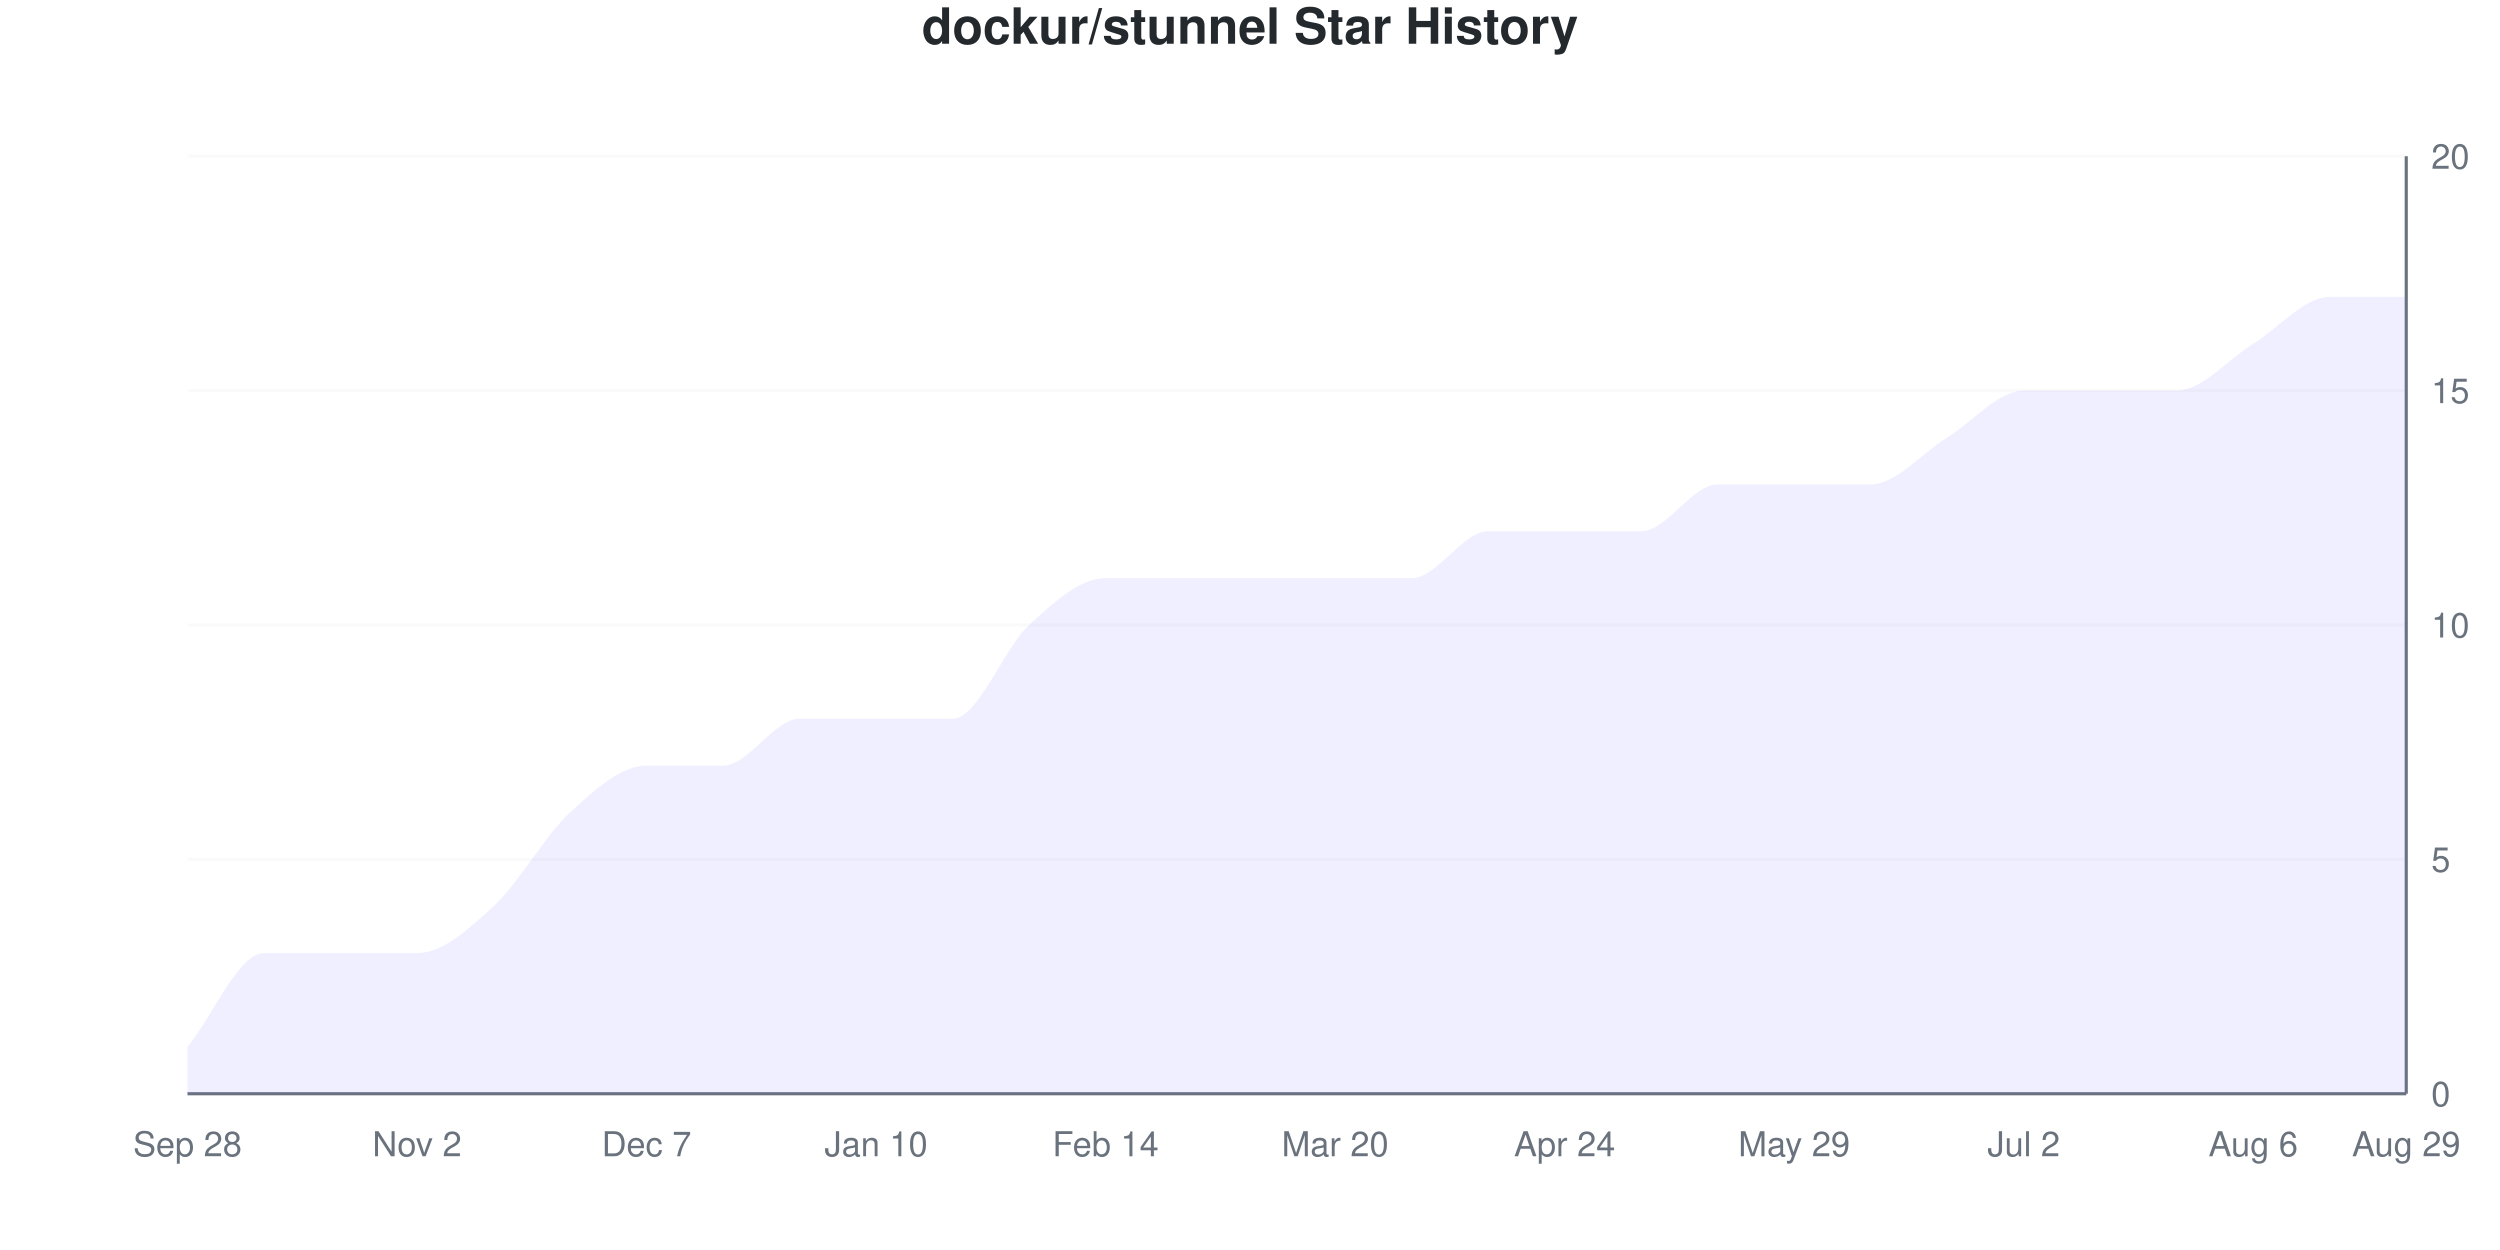
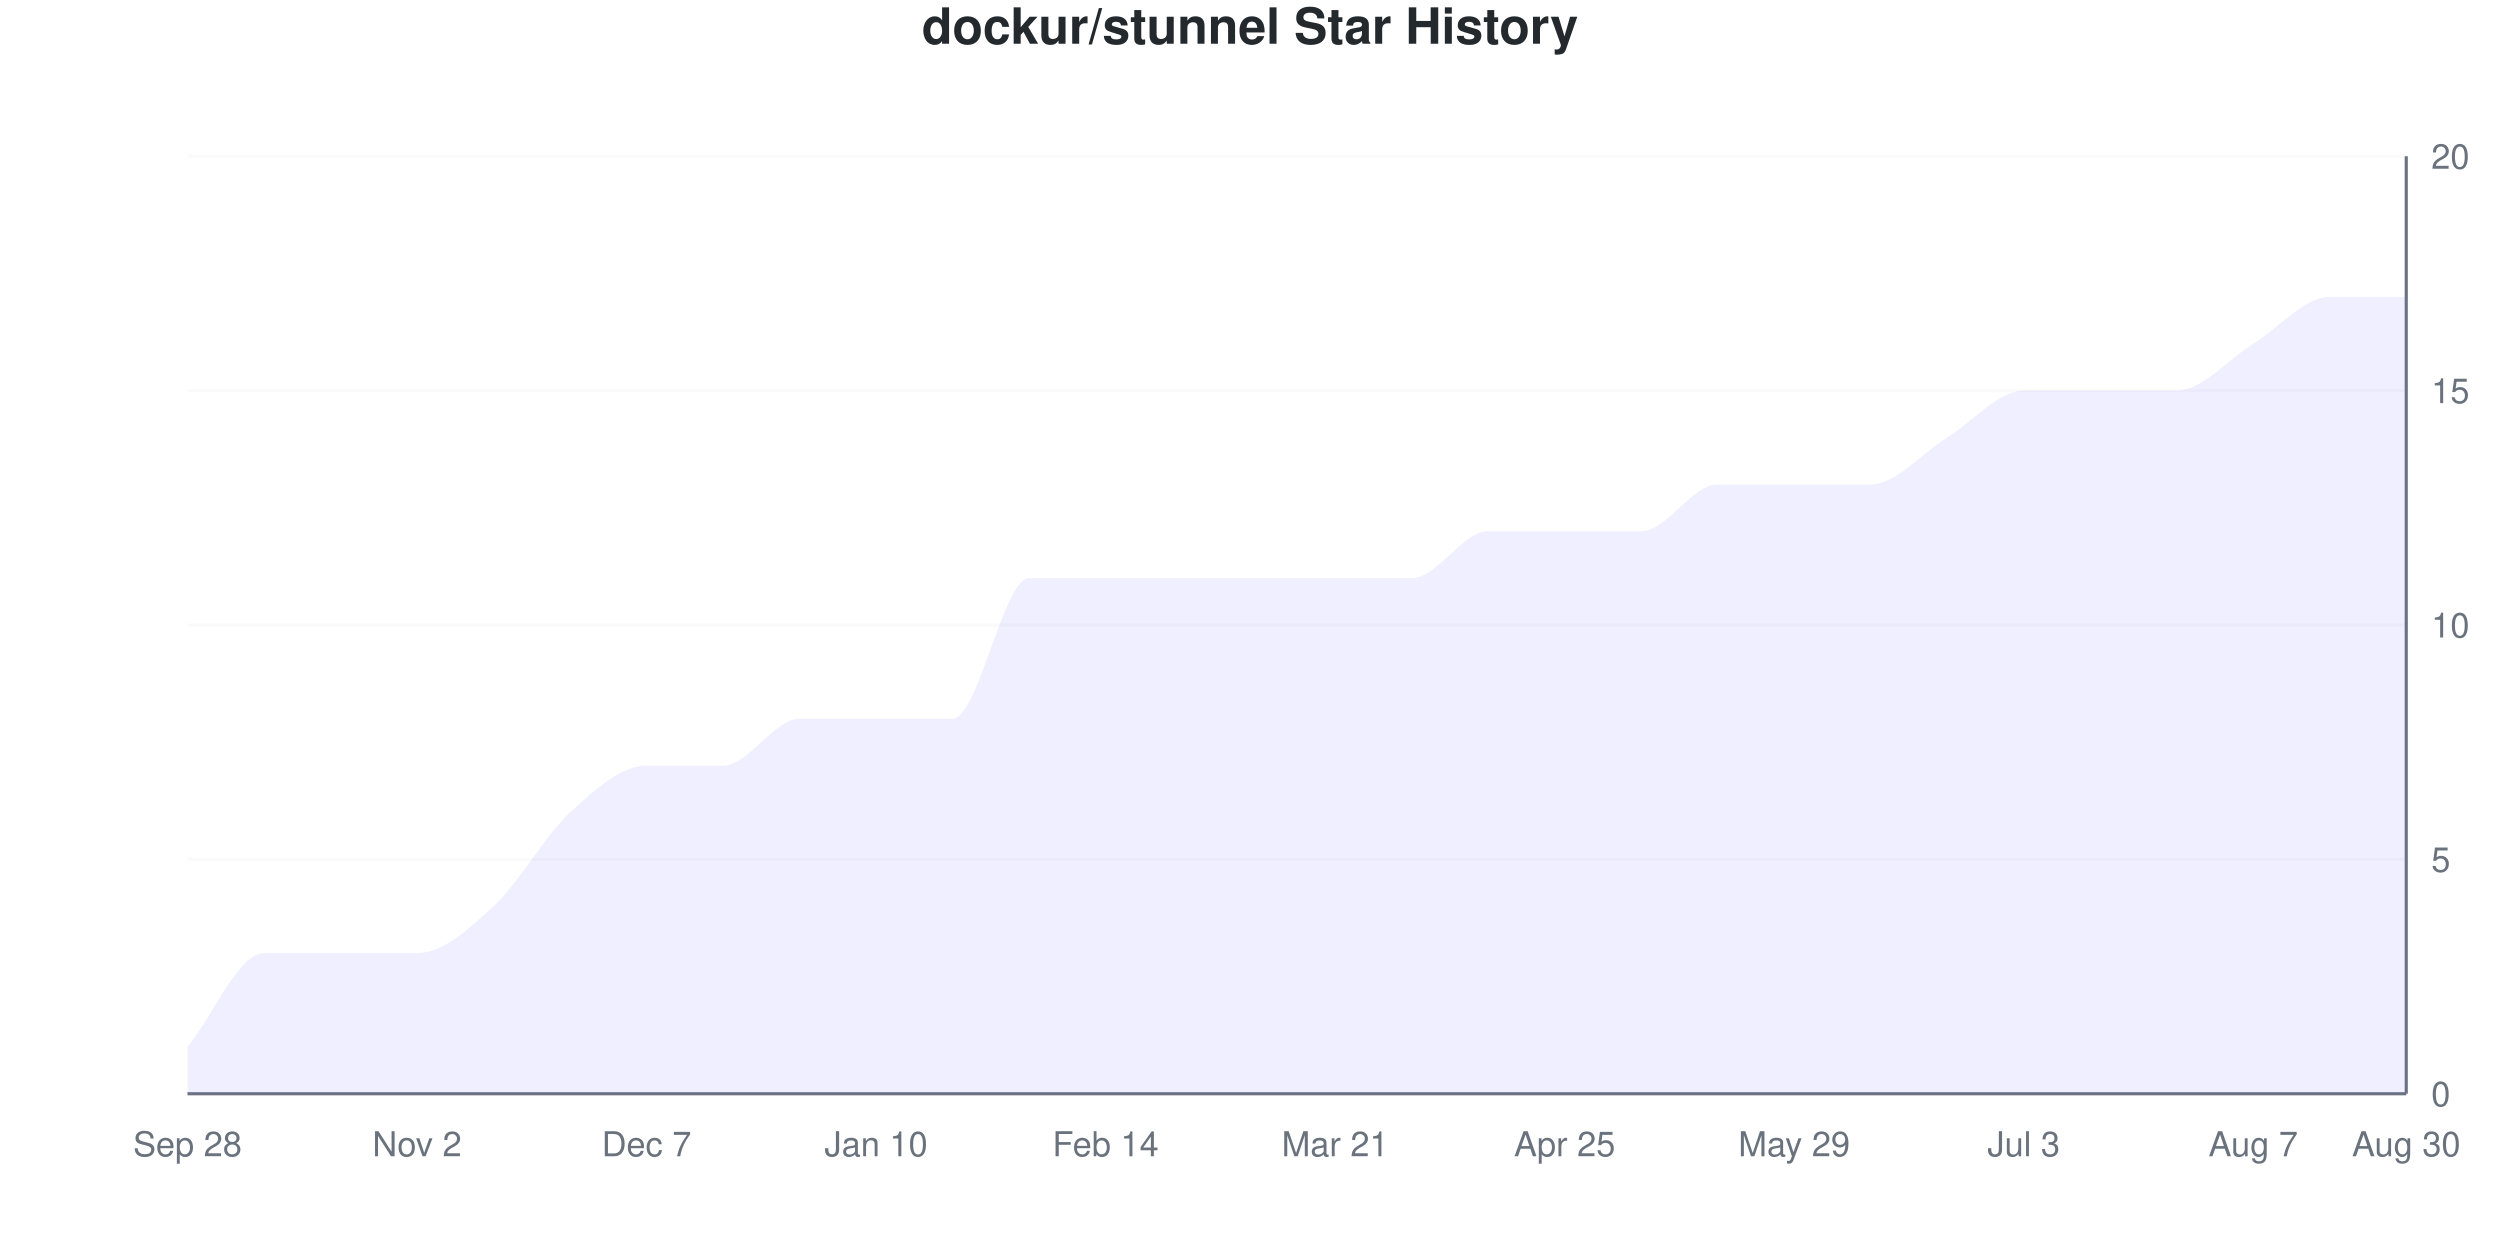
<svg xmlns="http://www.w3.org/2000/svg" viewBox="0 0 800 400" width="800" height="400">
  <style>
    @keyframes drawLine {
      to { stroke-dashoffset: 0; }
    }
    @keyframes fadeInPoint {
      from { opacity: 0; }
      to { opacity: 1; }
    }
    .data-line-0 {
-       stroke-dasharray: 1216;
-       stroke-dashoffset: 1216;
+       stroke-dasharray: 1228;
+       stroke-dashoffset: 1228;
      animation: drawLine 2s ease-out forwards;
    }
    .data-point {
      opacity: 0;
      animation: fadeInPoint 0.5s ease-out forwards;
    }
    .chart-bg { fill: #fff; }
    .chart-text { fill: #24292e; }
    .chart-muted { fill: #6a737d; }
    .chart-grid { stroke: #eee; }
    .chart-axis { stroke: #6a737d; }
    @media (prefers-color-scheme: dark) {
      .chart-bg { fill: #0d1117; }
      .chart-text { fill: #e6edf3; }
      .chart-muted { fill: #8b949e; }
      .chart-grid { stroke: #21262d; }
      .chart-axis { stroke: #8b949e; }
    }
  </style>
  <rect width="800" height="400" class="chart-bg" />
  <text x="400" y="14" text-anchor="middle" class="chart-text" font-size="16" font-weight="bold" font-family="-apple-system, BlinkMacSystemFont, 'Segoe UI', Helvetica, Arial, sans-serif">dockur/stunnel Star History</text>
  <g class="grid">
    <line x1="60" y1="350" x2="770" y2="350" class="chart-grid" stroke-opacity="0.3" />
    <text x="778" y="354" text-anchor="start" class="chart-muted" font-size="11" font-family="-apple-system, BlinkMacSystemFont, 'Segoe UI', Helvetica, Arial, sans-serif">0</text>
    <line x1="60" y1="275" x2="770" y2="275" class="chart-grid" stroke-opacity="0.3" />
    <text x="778" y="279" text-anchor="start" class="chart-muted" font-size="11" font-family="-apple-system, BlinkMacSystemFont, 'Segoe UI', Helvetica, Arial, sans-serif">5</text>
    <line x1="60" y1="200" x2="770" y2="200" class="chart-grid" stroke-opacity="0.3" />
    <text x="778" y="204" text-anchor="start" class="chart-muted" font-size="11" font-family="-apple-system, BlinkMacSystemFont, 'Segoe UI', Helvetica, Arial, sans-serif">10</text>
    <line x1="60" y1="125" x2="770" y2="125" class="chart-grid" stroke-opacity="0.3" />
    <text x="778" y="129" text-anchor="start" class="chart-muted" font-size="11" font-family="-apple-system, BlinkMacSystemFont, 'Segoe UI', Helvetica, Arial, sans-serif">15</text>
    <line x1="60" y1="50" x2="770" y2="50" class="chart-grid" stroke-opacity="0.3" />
    <text x="778" y="54" text-anchor="start" class="chart-muted" font-size="11" font-family="-apple-system, BlinkMacSystemFont, 'Segoe UI', Helvetica, Arial, sans-serif">20</text>
  </g>
  <g class="milestones">
    
  </g>
  <g class="x-axis">
    <text x="60" y="370" text-anchor="middle" class="chart-muted" font-size="11" font-family="-apple-system, BlinkMacSystemFont, 'Segoe UI', Helvetica, Arial, sans-serif">Sep 28</text>
    <text x="133.448" y="370" text-anchor="middle" class="chart-muted" font-size="11" font-family="-apple-system, BlinkMacSystemFont, 'Segoe UI', Helvetica, Arial, sans-serif">Nov 2</text>
    <text x="206.897" y="370" text-anchor="middle" class="chart-muted" font-size="11" font-family="-apple-system, BlinkMacSystemFont, 'Segoe UI', Helvetica, Arial, sans-serif">Dec 7</text>
    <text x="280.345" y="370" text-anchor="middle" class="chart-muted" font-size="11" font-family="-apple-system, BlinkMacSystemFont, 'Segoe UI', Helvetica, Arial, sans-serif">Jan 10</text>
    <text x="353.793" y="370" text-anchor="middle" class="chart-muted" font-size="11" font-family="-apple-system, BlinkMacSystemFont, 'Segoe UI', Helvetica, Arial, sans-serif">Feb 14</text>
-     <text x="427.241" y="370" text-anchor="middle" class="chart-muted" font-size="11" font-family="-apple-system, BlinkMacSystemFont, 'Segoe UI', Helvetica, Arial, sans-serif">Mar 20</text>
-     <text x="500.69" y="370" text-anchor="middle" class="chart-muted" font-size="11" font-family="-apple-system, BlinkMacSystemFont, 'Segoe UI', Helvetica, Arial, sans-serif">Apr 24</text>
+     <text x="427.241" y="370" text-anchor="middle" class="chart-muted" font-size="11" font-family="-apple-system, BlinkMacSystemFont, 'Segoe UI', Helvetica, Arial, sans-serif">Mar 21</text>
+     <text x="500.69" y="370" text-anchor="middle" class="chart-muted" font-size="11" font-family="-apple-system, BlinkMacSystemFont, 'Segoe UI', Helvetica, Arial, sans-serif">Apr 25</text>
    <text x="574.138" y="370" text-anchor="middle" class="chart-muted" font-size="11" font-family="-apple-system, BlinkMacSystemFont, 'Segoe UI', Helvetica, Arial, sans-serif">May 29</text>
-     <text x="647.586" y="370" text-anchor="middle" class="chart-muted" font-size="11" font-family="-apple-system, BlinkMacSystemFont, 'Segoe UI', Helvetica, Arial, sans-serif">Jul 2</text>
-     <text x="721.034" y="370" text-anchor="middle" class="chart-muted" font-size="11" font-family="-apple-system, BlinkMacSystemFont, 'Segoe UI', Helvetica, Arial, sans-serif">Aug 6</text>
-     <text x="770" y="370" text-anchor="middle" class="chart-muted" font-size="11" font-family="-apple-system, BlinkMacSystemFont, 'Segoe UI', Helvetica, Arial, sans-serif">Aug 29</text>
+     <text x="647.586" y="370" text-anchor="middle" class="chart-muted" font-size="11" font-family="-apple-system, BlinkMacSystemFont, 'Segoe UI', Helvetica, Arial, sans-serif">Jul 3</text>
+     <text x="721.034" y="370" text-anchor="middle" class="chart-muted" font-size="11" font-family="-apple-system, BlinkMacSystemFont, 'Segoe UI', Helvetica, Arial, sans-serif">Aug 7</text>
+     <text x="770" y="370" text-anchor="middle" class="chart-muted" font-size="11" font-family="-apple-system, BlinkMacSystemFont, 'Segoe UI', Helvetica, Arial, sans-serif">Aug 30</text>
  </g>
  <line x1="770" y1="50" x2="770" y2="350" class="chart-axis" stroke-width="1" />
  <line x1="60" y1="350" x2="770" y2="350" class="chart-axis" stroke-width="1" />
-   <path d="M60,350 L60,335 C68.161,325 76.322,305 84.483,305 C92.644,305 100.805,305 108.966,305 C117.126,305 125.287,305 133.448,305 C141.609,305 149.77,297.5 157.931,290 C166.092,282.5 174.253,267.5 182.414,260 C190.575,252.5 198.736,245 206.897,245 C215.057,245 223.218,245 231.379,245 C239.54,245 247.701,230 255.862,230 C264.023,230 272.184,230 280.345,230 C288.506,230 296.667,230 304.828,230 C312.989,230 321.149,207.5 329.31,200 C337.471,192.5 345.632,185 353.793,185 C361.954,185 370.115,185 378.276,185 C386.437,185 394.598,185 402.759,185 C410.92,185 419.08,185 427.241,185 C435.402,185 443.563,185 451.724,185 C459.885,185 468.046,170 476.207,170 C484.368,170 492.529,170 500.69,170 C508.851,170 517.011,170 525.172,170 C533.333,170 541.494,155 549.655,155 C557.816,155 565.977,155 574.138,155 C582.299,155 590.46,155 598.621,155 C606.782,155 614.943,145 623.103,140 C631.264,135 639.425,125 647.586,125 C655.747,125 663.908,125 672.069,125 C680.23,125 688.391,125 696.552,125 C704.713,125 712.874,115 721.034,110 C729.195,105 737.356,95 745.517,95 C753.678,95 761.839,95 770,95 L770,350 L60,350 Z" fill="#6b63ff" fill-opacity="0.1" />
-   <path d="M60,350 L60,335 C68.161,325 76.322,305 84.483,305 C92.644,305 100.805,305 108.966,305 C117.126,305 125.287,305 133.448,305 C141.609,305 149.77,297.5 157.931,290 C166.092,282.5 174.253,267.5 182.414,260 C190.575,252.5 198.736,245 206.897,245 C215.057,245 223.218,245 231.379,245 C239.54,245 247.701,230 255.862,230 C264.023,230 272.184,230 280.345,230 C288.506,230 296.667,230 304.828,230 C312.989,230 321.149,207.5 329.31,200 C337.471,192.5 345.632,185 353.793,185 C361.954,185 370.115,185 378.276,185 C386.437,185 394.598,185 402.759,185 C410.92,185 419.08,185 427.241,185 C435.402,185 443.563,185 451.724,185 C459.885,185 468.046,170 476.207,170 C484.368,170 492.529,170 500.69,170 C508.851,170 517.011,170 525.172,170 C533.333,170 541.494,155 549.655,155 C557.816,155 565.977,155 574.138,155 C582.299,155 590.46,155 598.621,155 C606.782,155 614.943,145 623.103,140 C631.264,135 639.425,125 647.586,125 C655.747,125 663.908,125 672.069,125 C680.23,125 688.391,125 696.552,125 C704.713,125 712.874,115 721.034,110 C729.195,105 737.356,95 745.517,95 C753.678,95 761.839,95 770,95" fill="none" stroke="#6b63ff" stroke-width="2.5" class="data-line-0" />
+   <path d="M60,350 L60,335 C68.161,325 76.322,305 84.483,305 C92.644,305 100.805,305 108.966,305 C117.126,305 125.287,305 133.448,305 C141.609,305 149.77,297.5 157.931,290 C166.092,282.5 174.253,267.5 182.414,260 C190.575,252.5 198.736,245 206.897,245 C215.057,245 223.218,245 231.379,245 C239.54,245 247.701,230 255.862,230 C264.023,230 272.184,230 280.345,230 C288.506,230 296.667,230 304.828,230 C312.989,230 321.149,185 329.31,185 C337.471,185 345.632,185 353.793,185 C361.954,185 370.115,185 378.276,185 C386.437,185 394.598,185 402.759,185 C410.92,185 419.08,185 427.241,185 C435.402,185 443.563,185 451.724,185 C459.885,185 468.046,170 476.207,170 C484.368,170 492.529,170 500.69,170 C508.851,170 517.011,170 525.172,170 C533.333,170 541.494,155 549.655,155 C557.816,155 565.977,155 574.138,155 C582.299,155 590.46,155 598.621,155 C606.782,155 614.943,145 623.103,140 C631.264,135 639.425,125 647.586,125 C655.747,125 663.908,125 672.069,125 C680.23,125 688.391,125 696.552,125 C704.713,125 712.874,115 721.034,110 C729.195,105 737.356,95 745.517,95 C753.678,95 761.839,95 770,95 L770,350 L60,350 Z" fill="#6b63ff" fill-opacity="0.1" />
+   <path d="M60,350 L60,335 C68.161,325 76.322,305 84.483,305 C92.644,305 100.805,305 108.966,305 C117.126,305 125.287,305 133.448,305 C141.609,305 149.77,297.5 157.931,290 C166.092,282.5 174.253,267.5 182.414,260 C190.575,252.5 198.736,245 206.897,245 C215.057,245 223.218,245 231.379,245 C239.54,245 247.701,230 255.862,230 C264.023,230 272.184,230 280.345,230 C288.506,230 296.667,230 304.828,230 C312.989,230 321.149,185 329.31,185 C337.471,185 345.632,185 353.793,185 C361.954,185 370.115,185 378.276,185 C386.437,185 394.598,185 402.759,185 C410.92,185 419.08,185 427.241,185 C435.402,185 443.563,185 451.724,185 C459.885,185 468.046,170 476.207,170 C484.368,170 492.529,170 500.69,170 C508.851,170 517.011,170 525.172,170 C533.333,170 541.494,155 549.655,155 C557.816,155 565.977,155 574.138,155 C582.299,155 590.46,155 598.621,155 C606.782,155 614.943,145 623.103,140 C631.264,135 639.425,125 647.586,125 C655.747,125 663.908,125 672.069,125 C680.23,125 688.391,125 696.552,125 C704.713,125 712.874,115 721.034,110 C729.195,105 737.356,95 745.517,95 C753.678,95 761.839,95 770,95" fill="none" stroke="#6b63ff" stroke-width="2.5" class="data-line-0" />
  <g class="points">
    <circle cx="60" cy="335" r="4" fill="#6b63ff" class="data-point" style="animation-delay: 1.50s" />
    <circle cx="84.483" cy="305" r="4" fill="#6b63ff" class="data-point" style="animation-delay: 1.55s" />
    <circle cx="108.966" cy="305" r="4" fill="#6b63ff" class="data-point" style="animation-delay: 1.60s" />
    <circle cx="133.448" cy="305" r="4" fill="#6b63ff" class="data-point" style="animation-delay: 1.65s" />
    <circle cx="157.931" cy="290" r="4" fill="#6b63ff" class="data-point" style="animation-delay: 1.70s" />
    <circle cx="182.414" cy="260" r="4" fill="#6b63ff" class="data-point" style="animation-delay: 1.75s" />
    <circle cx="206.897" cy="245" r="4" fill="#6b63ff" class="data-point" style="animation-delay: 1.80s" />
    <circle cx="231.379" cy="245" r="4" fill="#6b63ff" class="data-point" style="animation-delay: 1.85s" />
    <circle cx="255.862" cy="230" r="4" fill="#6b63ff" class="data-point" style="animation-delay: 1.90s" />
    <circle cx="280.345" cy="230" r="4" fill="#6b63ff" class="data-point" style="animation-delay: 1.95s" />
    <circle cx="304.828" cy="230" r="4" fill="#6b63ff" class="data-point" style="animation-delay: 2.00s" />
-     <circle cx="329.31" cy="200" r="4" fill="#6b63ff" class="data-point" style="animation-delay: 2.05s" />
+     <circle cx="329.31" cy="185" r="4" fill="#6b63ff" class="data-point" style="animation-delay: 2.05s" />
    <circle cx="353.793" cy="185" r="4" fill="#6b63ff" class="data-point" style="animation-delay: 2.10s" />
    <circle cx="378.276" cy="185" r="4" fill="#6b63ff" class="data-point" style="animation-delay: 2.15s" />
    <circle cx="402.759" cy="185" r="4" fill="#6b63ff" class="data-point" style="animation-delay: 2.20s" />
    <circle cx="427.241" cy="185" r="4" fill="#6b63ff" class="data-point" style="animation-delay: 2.25s" />
    <circle cx="451.724" cy="185" r="4" fill="#6b63ff" class="data-point" style="animation-delay: 2.30s" />
    <circle cx="476.207" cy="170" r="4" fill="#6b63ff" class="data-point" style="animation-delay: 2.35s" />
    <circle cx="500.69" cy="170" r="4" fill="#6b63ff" class="data-point" style="animation-delay: 2.40s" />
    <circle cx="525.172" cy="170" r="4" fill="#6b63ff" class="data-point" style="animation-delay: 2.45s" />
    <circle cx="549.655" cy="155" r="4" fill="#6b63ff" class="data-point" style="animation-delay: 2.50s" />
    <circle cx="574.138" cy="155" r="4" fill="#6b63ff" class="data-point" style="animation-delay: 2.55s" />
    <circle cx="598.621" cy="155" r="4" fill="#6b63ff" class="data-point" style="animation-delay: 2.60s" />
    <circle cx="623.103" cy="140" r="4" fill="#6b63ff" class="data-point" style="animation-delay: 2.65s" />
    <circle cx="647.586" cy="125" r="4" fill="#6b63ff" class="data-point" style="animation-delay: 2.70s" />
    <circle cx="672.069" cy="125" r="4" fill="#6b63ff" class="data-point" style="animation-delay: 2.75s" />
    <circle cx="696.552" cy="125" r="4" fill="#6b63ff" class="data-point" style="animation-delay: 2.80s" />
    <circle cx="721.034" cy="110" r="4" fill="#6b63ff" class="data-point" style="animation-delay: 2.85s" />
    <circle cx="745.517" cy="95" r="4" fill="#6b63ff" class="data-point" style="animation-delay: 2.90s" />
    <circle cx="770" cy="95" r="4" fill="#6b63ff" class="data-point" style="animation-delay: 2.95s" />
  </g>
</svg>
